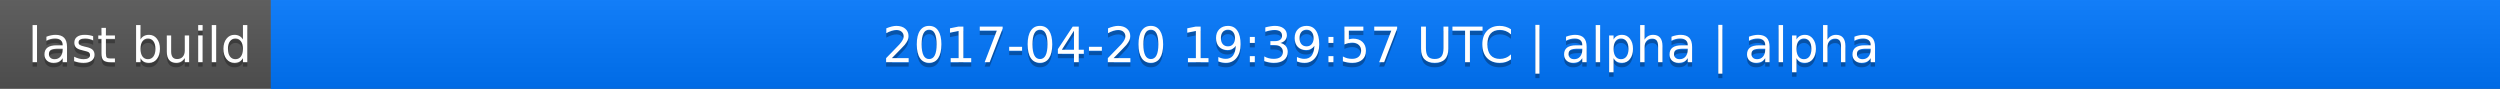
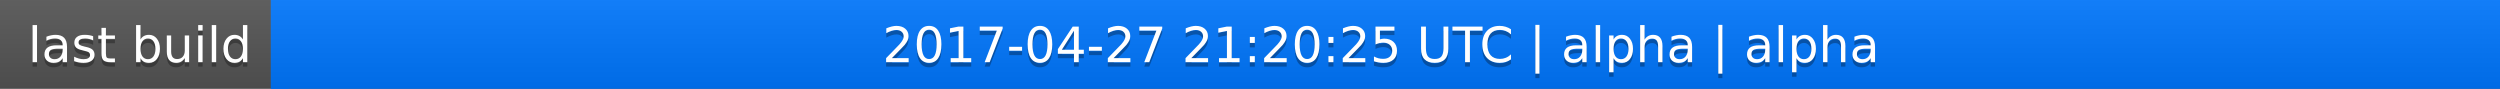
<svg xmlns="http://www.w3.org/2000/svg" width="563" height="20">
  <linearGradient id="a" x2="0" y2="100%">
    <stop offset="0" stop-color="#bbb" stop-opacity=".1" />
    <stop offset="1" stop-opacity=".1" />
  </linearGradient>
  <rect rx="0" width="563" height="20" fill="#555" />
  <rect rx="0" x="61" width="502" height="20" fill="#07f" />
  <path fill="#07f" d="M61 0h4v20h-4z" />
  <rect rx="0" width="563" height="20" fill="url(#a)" />
  <g fill="#fff" text-anchor="middle" font-family="DejaVu Sans,Verdana,Geneva,sans-serif" font-size="11">
    <text x="31.5" y="15" fill="#010101" fill-opacity=".3">last build</text>
    <text x="31.5" y="14">last build</text>
-     <text x="311" y="15" fill="#010101" fill-opacity=".3">2017-04-20 19:39:57 UTC | alpha | alpha</text>
-     <text x="311" y="14">2017-04-20 19:39:57 UTC | alpha | alpha</text>
+     <text x="311" y="15" fill="#010101" fill-opacity=".3">2017-04-27 21:20:25 UTC | alpha | alpha</text>
+     <text x="311" y="14">2017-04-27 21:20:25 UTC | alpha | alpha</text>
  </g>
</svg>
